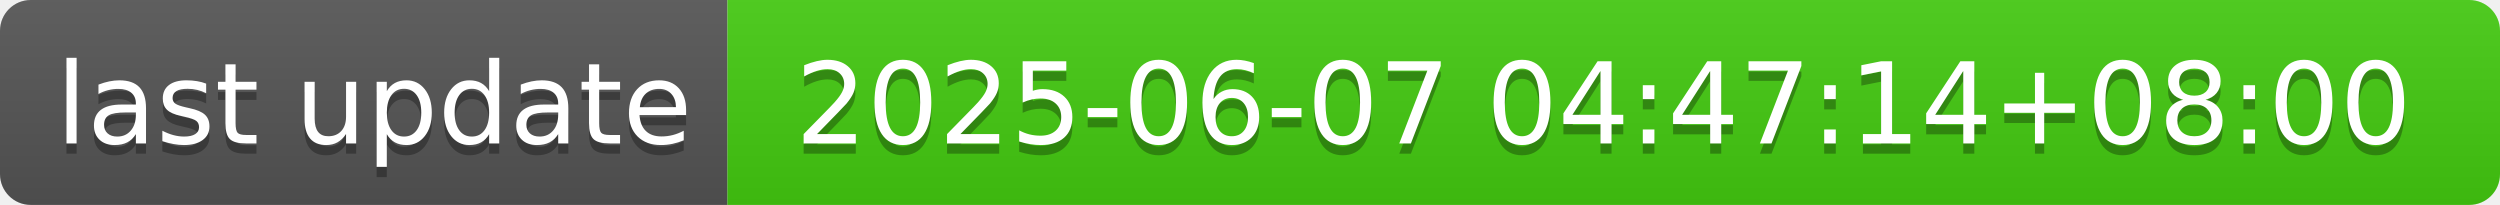
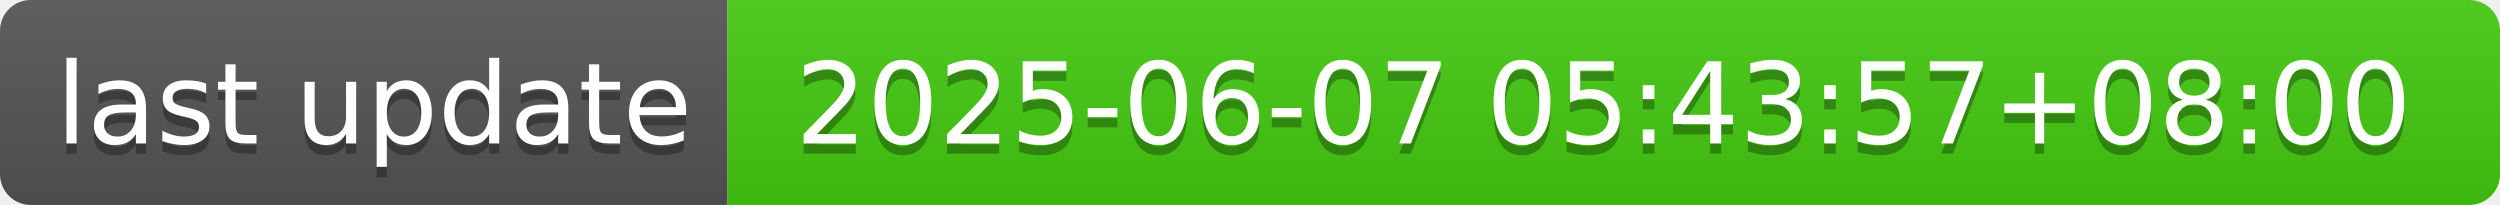
- <svg xmlns="http://www.w3.org/2000/svg" width="244" height="20" role="img" aria-label="last update: 2025-06-07 04:47:14+08:00">
+ <svg xmlns="http://www.w3.org/2000/svg" width="244" height="20" role="img" aria-label="last update: 2025-06-07 05:43:57+08:00">
  <linearGradient id="s" x2="0" y2="100%">
    <stop offset="0" stop-color="#bbb" stop-opacity=".1" />
    <stop offset="1" stop-opacity=".1" />
  </linearGradient>
  <clipPath id="r">
    <rect width="244" height="20" rx="3" fill="#fff" />
  </clipPath>
  <g clip-path="url(#r)">
    <rect width="71" height="20" fill="#555" />
    <rect x="71" width="173" height="20" fill="#4c1" />
    <rect width="244" height="20" fill="url(#s)" />
  </g>
  <g fill="#fff" text-anchor="middle" font-family="Verdana,Geneva,DejaVu Sans,sans-serif" text-rendering="geometricPrecision" font-size="110">
    <text aria-hidden="true" x="365" y="150" fill="#010101" fill-opacity=".3" transform="scale(.1)" textLength="610">last update</text>
    <text x="365" y="140" transform="scale(.1)" fill="#fff" textLength="610">last update</text>
-     <text aria-hidden="true" x="1565" y="150" fill="#010101" fill-opacity=".3" transform="scale(.1)" textLength="1630">2025-06-07 04:47:14+08:00</text>
-     <text x="1565" y="140" transform="scale(.1)" fill="#fff" textLength="1630">2025-06-07 04:47:14+08:00</text>
+     <text aria-hidden="true" x="1565" y="150" fill="#010101" fill-opacity=".3" transform="scale(.1)" textLength="1630">2025-06-07 05:43:57+08:00</text>
+     <text x="1565" y="140" transform="scale(.1)" fill="#fff" textLength="1630">2025-06-07 05:43:57+08:00</text>
  </g>
</svg>
